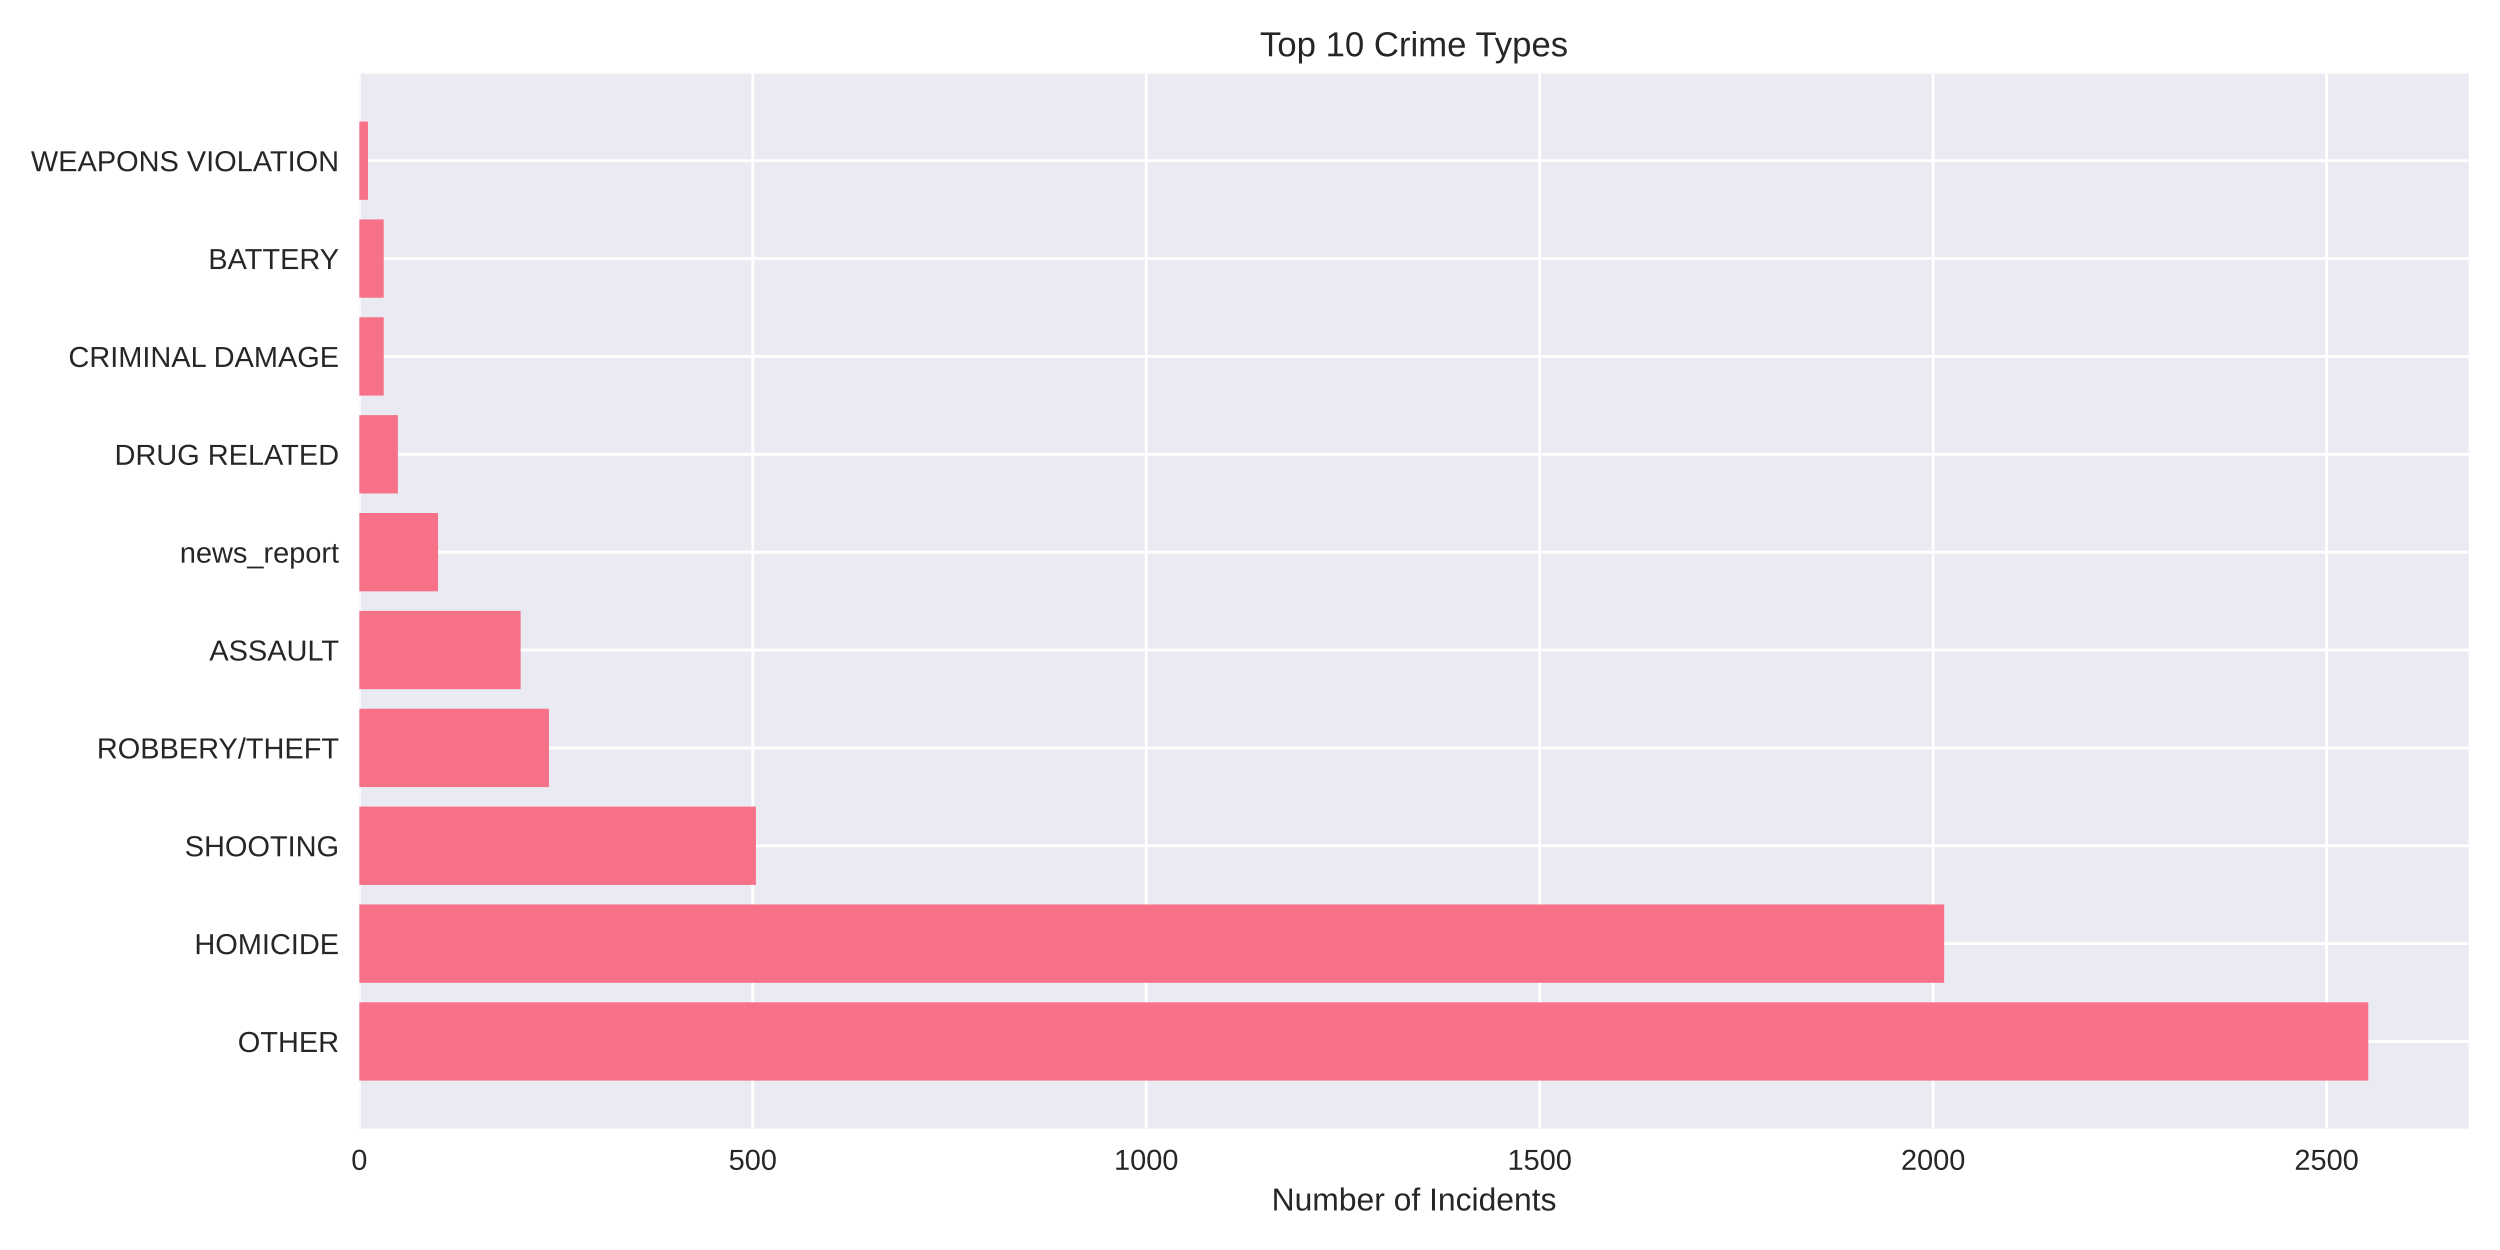
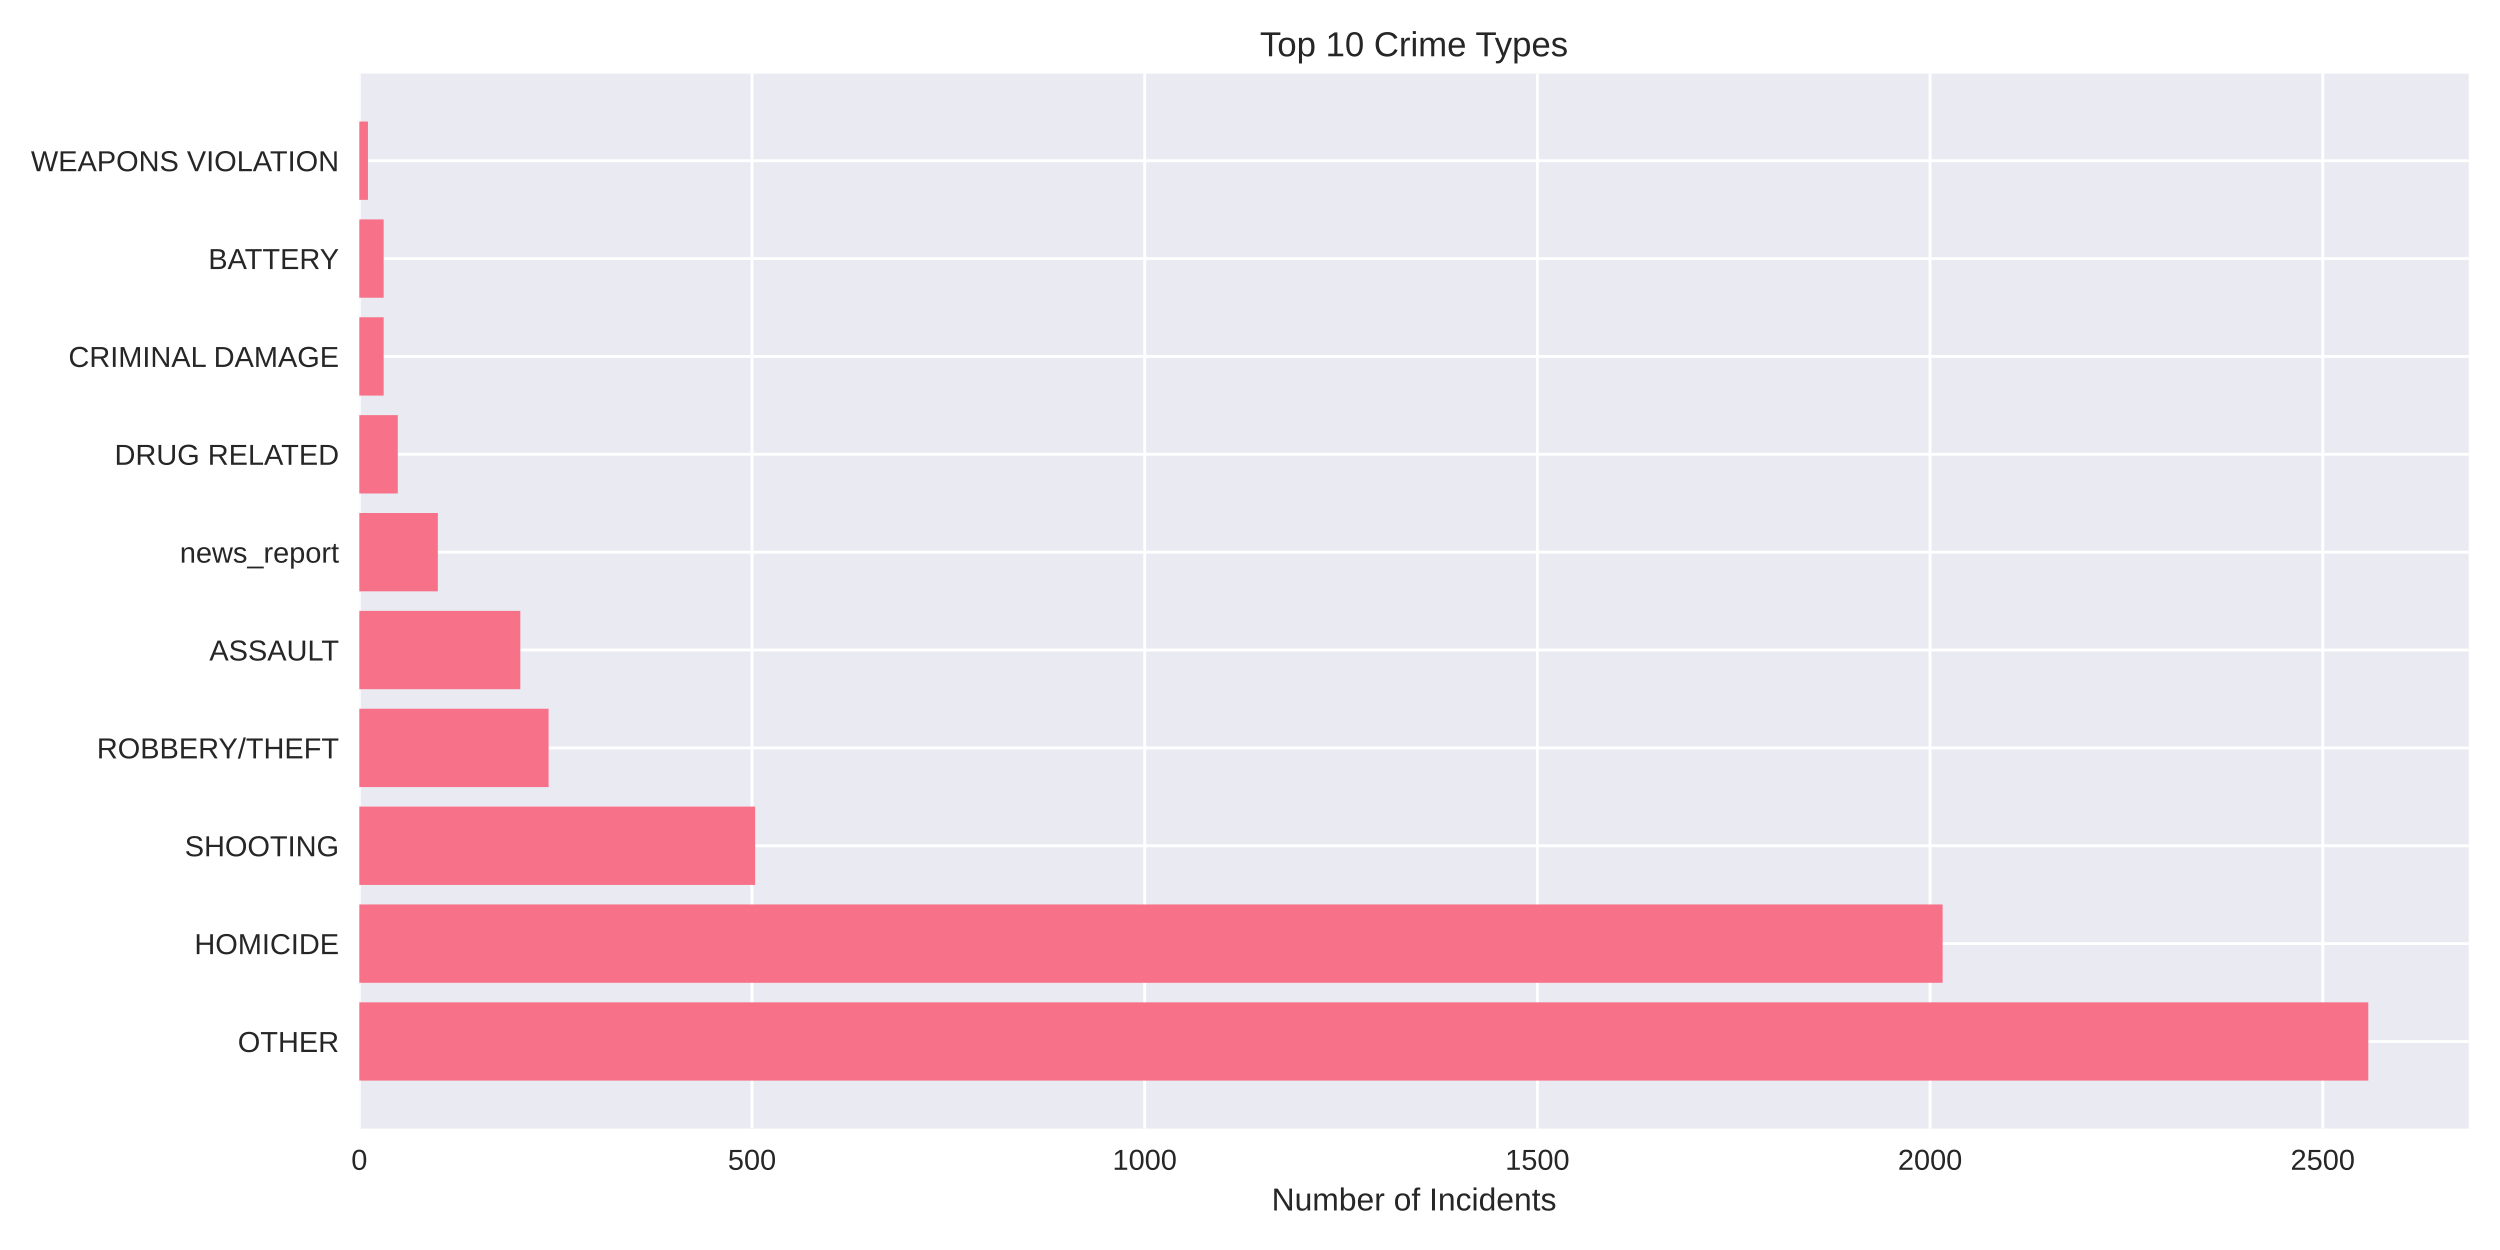
<svg xmlns="http://www.w3.org/2000/svg" width="864pt" height="432pt" viewBox="0 0 864 432" version="1.1">
  <defs>
    <style type="text/css">*{stroke-linejoin: round; stroke-linecap: butt}</style>
  </defs>
  <g id="figure_1">
    <g id="patch_1">
      <path d="M 0 432  L 864 432  L 864 0  L 0 0  z " style="fill: #ffffff" />
    </g>
    <g id="axes_1">
      <g id="patch_2">
        <path d="M 124.18 390.04  L 853.2 390.04  L 853.2 25.44  L 124.18 25.44  z " style="fill: #eaeaf2" />
      </g>
      <g id="matplotlib.axis_1">
        <g id="xtick_1">
          <g id="line2d_1">
-             <path d="M 124.18 390.04  L 124.18 25.44  " clip-path="url(#pb626140069)" style="fill: none; stroke: #ffffff; stroke-linecap: round" />
+             <path d="M 124.18 390.04  L 124.18 25.44  " clip-path="url(#p2b5a65c212)" style="fill: none; stroke: #ffffff; stroke-linecap: round" />
          </g>
          <g id="line2d_2" />
          <g id="text_1">
            <text style="fill: #262626; font: 10px 'Arial', 'Liberation Sans', 'DejaVu Sans', 'Bitstream Vera Sans', sans-serif; text-anchor: middle" x="124.18" y="404.287" transform="rotate(-0 124.18 404.2869)">0</text>
          </g>
        </g>
        <g id="xtick_2">
          <g id="line2d_3">
-             <path d="M 260.158 390.04  L 260.158 25.44  " clip-path="url(#pb626140069)" style="fill: none; stroke: #ffffff; stroke-linecap: round" />
+             <path d="M 259.892 390.04  L 259.892 25.44  " clip-path="url(#p2b5a65c212)" style="fill: none; stroke: #ffffff; stroke-linecap: round" />
          </g>
          <g id="line2d_4" />
          <g id="text_2">
-             <text style="fill: #262626; font: 10px 'Arial', 'Liberation Sans', 'DejaVu Sans', 'Bitstream Vera Sans', sans-serif; text-anchor: middle" x="260.158" y="404.287" transform="rotate(-0 260.1582 404.2869)">500</text>
+             <text style="fill: #262626; font: 10px 'Arial', 'Liberation Sans', 'DejaVu Sans', 'Bitstream Vera Sans', sans-serif; text-anchor: middle" x="259.892" y="404.287" transform="rotate(-0 259.8924 404.2869)">500</text>
          </g>
        </g>
        <g id="xtick_3">
          <g id="line2d_5">
-             <path d="M 396.136 390.04  L 396.136 25.44  " clip-path="url(#pb626140069)" style="fill: none; stroke: #ffffff; stroke-linecap: round" />
+             <path d="M 395.605 390.04  L 395.605 25.44  " clip-path="url(#p2b5a65c212)" style="fill: none; stroke: #ffffff; stroke-linecap: round" />
          </g>
          <g id="line2d_6" />
          <g id="text_3">
-             <text style="fill: #262626; font: 10px 'Arial', 'Liberation Sans', 'DejaVu Sans', 'Bitstream Vera Sans', sans-serif; text-anchor: middle" x="396.136" y="404.287" transform="rotate(-0 396.1364 404.2869)">1000</text>
+             <text style="fill: #262626; font: 10px 'Arial', 'Liberation Sans', 'DejaVu Sans', 'Bitstream Vera Sans', sans-serif; text-anchor: middle" x="395.605" y="404.287" transform="rotate(-0 395.6048 404.2869)">1000</text>
          </g>
        </g>
        <g id="xtick_4">
          <g id="line2d_7">
-             <path d="M 532.115 390.04  L 532.115 25.44  " clip-path="url(#pb626140069)" style="fill: none; stroke: #ffffff; stroke-linecap: round" />
+             <path d="M 531.317 390.04  L 531.317 25.44  " clip-path="url(#p2b5a65c212)" style="fill: none; stroke: #ffffff; stroke-linecap: round" />
          </g>
          <g id="line2d_8" />
          <g id="text_4">
-             <text style="fill: #262626; font: 10px 'Arial', 'Liberation Sans', 'DejaVu Sans', 'Bitstream Vera Sans', sans-serif; text-anchor: middle" x="532.115" y="404.287" transform="rotate(-0 532.1146 404.2869)">1500</text>
+             <text style="fill: #262626; font: 10px 'Arial', 'Liberation Sans', 'DejaVu Sans', 'Bitstream Vera Sans', sans-serif; text-anchor: middle" x="531.317" y="404.287" transform="rotate(-0 531.3173 404.2869)">1500</text>
          </g>
        </g>
        <g id="xtick_5">
          <g id="line2d_9">
-             <path d="M 668.093 390.04  L 668.093 25.44  " clip-path="url(#pb626140069)" style="fill: none; stroke: #ffffff; stroke-linecap: round" />
+             <path d="M 667.03 390.04  L 667.03 25.44  " clip-path="url(#p2b5a65c212)" style="fill: none; stroke: #ffffff; stroke-linecap: round" />
          </g>
          <g id="line2d_10" />
          <g id="text_5">
-             <text style="fill: #262626; font: 10px 'Arial', 'Liberation Sans', 'DejaVu Sans', 'Bitstream Vera Sans', sans-serif; text-anchor: middle" x="668.093" y="404.287" transform="rotate(-0 668.0929 404.2869)">2000</text>
+             <text style="fill: #262626; font: 10px 'Arial', 'Liberation Sans', 'DejaVu Sans', 'Bitstream Vera Sans', sans-serif; text-anchor: middle" x="667.03" y="404.287" transform="rotate(-0 667.0297 404.2869)">2000</text>
          </g>
        </g>
        <g id="xtick_6">
          <g id="line2d_11">
-             <path d="M 804.071 390.04  L 804.071 25.44  " clip-path="url(#pb626140069)" style="fill: none; stroke: #ffffff; stroke-linecap: round" />
+             <path d="M 802.742 390.04  L 802.742 25.44  " clip-path="url(#p2b5a65c212)" style="fill: none; stroke: #ffffff; stroke-linecap: round" />
          </g>
          <g id="line2d_12" />
          <g id="text_6">
-             <text style="fill: #262626; font: 10px 'Arial', 'Liberation Sans', 'DejaVu Sans', 'Bitstream Vera Sans', sans-serif; text-anchor: middle" x="804.071" y="404.287" transform="rotate(-0 804.0711 404.2869)">2500</text>
+             <text style="fill: #262626; font: 10px 'Arial', 'Liberation Sans', 'DejaVu Sans', 'Bitstream Vera Sans', sans-serif; text-anchor: middle" x="802.742" y="404.287" transform="rotate(-0 802.7421 404.2869)">2500</text>
          </g>
        </g>
        <g id="text_7">
          <text style="fill: #262626; font: 11px 'Arial', 'Liberation Sans', 'DejaVu Sans', 'Bitstream Vera Sans', sans-serif; text-anchor: middle" x="488.69" y="418.333" transform="rotate(-0 488.69 418.3334)">Number of Incidents</text>
        </g>
      </g>
      <g id="matplotlib.axis_2">
        <g id="ytick_1">
          <g id="line2d_13">
-             <path d="M 124.18 359.939  L 853.2 359.939  " clip-path="url(#pb626140069)" style="fill: none; stroke: #ffffff; stroke-linecap: round" />
+             <path d="M 124.18 359.939  L 853.2 359.939  " clip-path="url(#p2b5a65c212)" style="fill: none; stroke: #ffffff; stroke-linecap: round" />
          </g>
          <g id="line2d_14" />
          <g id="text_8">
            <text style="fill: #262626; font: 10px 'Arial', 'Liberation Sans', 'DejaVu Sans', 'Bitstream Vera Sans', sans-serif; text-anchor: end" x="117.18" y="363.562" transform="rotate(-0 117.18 363.562)">OTHER</text>
          </g>
        </g>
        <g id="ytick_2">
          <g id="line2d_15">
-             <path d="M 124.18 326.117  L 853.2 326.117  " clip-path="url(#pb626140069)" style="fill: none; stroke: #ffffff; stroke-linecap: round" />
+             <path d="M 124.18 326.117  L 853.2 326.117  " clip-path="url(#p2b5a65c212)" style="fill: none; stroke: #ffffff; stroke-linecap: round" />
          </g>
          <g id="line2d_16" />
          <g id="text_9">
            <text style="fill: #262626; font: 10px 'Arial', 'Liberation Sans', 'DejaVu Sans', 'Bitstream Vera Sans', sans-serif; text-anchor: end" x="117.18" y="329.74" transform="rotate(-0 117.18 329.7401)">HOMICIDE</text>
          </g>
        </g>
        <g id="ytick_3">
          <g id="line2d_17">
-             <path d="M 124.18 292.295  L 853.2 292.295  " clip-path="url(#pb626140069)" style="fill: none; stroke: #ffffff; stroke-linecap: round" />
+             <path d="M 124.18 292.295  L 853.2 292.295  " clip-path="url(#p2b5a65c212)" style="fill: none; stroke: #ffffff; stroke-linecap: round" />
          </g>
          <g id="line2d_18" />
          <g id="text_10">
            <text style="fill: #262626; font: 10px 'Arial', 'Liberation Sans', 'DejaVu Sans', 'Bitstream Vera Sans', sans-serif; text-anchor: end" x="117.18" y="295.918" transform="rotate(-0 117.18 295.9182)">SHOOTING</text>
          </g>
        </g>
        <g id="ytick_4">
          <g id="line2d_19">
-             <path d="M 124.18 258.473  L 853.2 258.473  " clip-path="url(#pb626140069)" style="fill: none; stroke: #ffffff; stroke-linecap: round" />
+             <path d="M 124.18 258.473  L 853.2 258.473  " clip-path="url(#p2b5a65c212)" style="fill: none; stroke: #ffffff; stroke-linecap: round" />
          </g>
          <g id="line2d_20" />
          <g id="text_11">
            <text style="fill: #262626; font: 10px 'Arial', 'Liberation Sans', 'DejaVu Sans', 'Bitstream Vera Sans', sans-serif; text-anchor: end" x="117.18" y="262.096" transform="rotate(-0 117.18 262.0963)">ROBBERY/THEFT</text>
          </g>
        </g>
        <g id="ytick_5">
          <g id="line2d_21">
-             <path d="M 124.18 224.651  L 853.2 224.651  " clip-path="url(#pb626140069)" style="fill: none; stroke: #ffffff; stroke-linecap: round" />
+             <path d="M 124.18 224.651  L 853.2 224.651  " clip-path="url(#p2b5a65c212)" style="fill: none; stroke: #ffffff; stroke-linecap: round" />
          </g>
          <g id="line2d_22" />
          <g id="text_12">
            <text style="fill: #262626; font: 10px 'Arial', 'Liberation Sans', 'DejaVu Sans', 'Bitstream Vera Sans', sans-serif; text-anchor: end" x="117.18" y="228.274" transform="rotate(-0 117.18 228.2744)">ASSAULT</text>
          </g>
        </g>
        <g id="ytick_6">
          <g id="line2d_23">
-             <path d="M 124.18 190.829  L 853.2 190.829  " clip-path="url(#pb626140069)" style="fill: none; stroke: #ffffff; stroke-linecap: round" />
+             <path d="M 124.18 190.829  L 853.2 190.829  " clip-path="url(#p2b5a65c212)" style="fill: none; stroke: #ffffff; stroke-linecap: round" />
          </g>
          <g id="line2d_24" />
          <g id="text_13">
            <text style="fill: #262626; font: 10px 'Arial', 'Liberation Sans', 'DejaVu Sans', 'Bitstream Vera Sans', sans-serif; text-anchor: end" x="117.18" y="194.452" transform="rotate(-0 117.18 194.4525)">news_report</text>
          </g>
        </g>
        <g id="ytick_7">
          <g id="line2d_25">
-             <path d="M 124.18 157.007  L 853.2 157.007  " clip-path="url(#pb626140069)" style="fill: none; stroke: #ffffff; stroke-linecap: round" />
+             <path d="M 124.18 157.007  L 853.2 157.007  " clip-path="url(#p2b5a65c212)" style="fill: none; stroke: #ffffff; stroke-linecap: round" />
          </g>
          <g id="line2d_26" />
          <g id="text_14">
            <text style="fill: #262626; font: 10px 'Arial', 'Liberation Sans', 'DejaVu Sans', 'Bitstream Vera Sans', sans-serif; text-anchor: end" x="117.18" y="160.631" transform="rotate(-0 117.18 160.6306)">DRUG RELATED</text>
          </g>
        </g>
        <g id="ytick_8">
          <g id="line2d_27">
-             <path d="M 124.18 123.185  L 853.2 123.185  " clip-path="url(#pb626140069)" style="fill: none; stroke: #ffffff; stroke-linecap: round" />
+             <path d="M 124.18 123.185  L 853.2 123.185  " clip-path="url(#p2b5a65c212)" style="fill: none; stroke: #ffffff; stroke-linecap: round" />
          </g>
          <g id="line2d_28" />
          <g id="text_15">
            <text style="fill: #262626; font: 10px 'Arial', 'Liberation Sans', 'DejaVu Sans', 'Bitstream Vera Sans', sans-serif; text-anchor: end" x="117.18" y="126.809" transform="rotate(-0 117.18 126.8087)">CRIMINAL DAMAGE</text>
          </g>
        </g>
        <g id="ytick_9">
          <g id="line2d_29">
-             <path d="M 124.18 89.363  L 853.2 89.363  " clip-path="url(#pb626140069)" style="fill: none; stroke: #ffffff; stroke-linecap: round" />
+             <path d="M 124.18 89.363  L 853.2 89.363  " clip-path="url(#p2b5a65c212)" style="fill: none; stroke: #ffffff; stroke-linecap: round" />
          </g>
          <g id="line2d_30" />
          <g id="text_16">
            <text style="fill: #262626; font: 10px 'Arial', 'Liberation Sans', 'DejaVu Sans', 'Bitstream Vera Sans', sans-serif; text-anchor: end" x="117.18" y="92.987" transform="rotate(-0 117.18 92.98681)">BATTERY</text>
          </g>
        </g>
        <g id="ytick_10">
          <g id="line2d_31">
-             <path d="M 124.18 55.541  L 853.2 55.541  " clip-path="url(#pb626140069)" style="fill: none; stroke: #ffffff; stroke-linecap: round" />
+             <path d="M 124.18 55.541  L 853.2 55.541  " clip-path="url(#p2b5a65c212)" style="fill: none; stroke: #ffffff; stroke-linecap: round" />
          </g>
          <g id="line2d_32" />
          <g id="text_17">
            <text style="fill: #262626; font: 10px 'Arial', 'Liberation Sans', 'DejaVu Sans', 'Bitstream Vera Sans', sans-serif; text-anchor: end" x="117.18" y="59.165" transform="rotate(-0 117.18 59.16492)">WEAPONS VIOLATION</text>
          </g>
        </g>
      </g>
      <g id="patch_3">
-         <path d="M 124.18 373.467  L 818.485 373.467  L 818.485 346.41  L 124.18 346.41  z " clip-path="url(#pb626140069)" style="fill: #f77189" />
+         <path d="M 124.18 373.467  L 818.485 373.467  L 818.485 346.41  L 124.18 346.41  z " clip-path="url(#p2b5a65c212)" style="fill: #f77189" />
      </g>
      <g id="patch_4">
-         <path d="M 124.18 339.645  L 671.9 339.645  L 671.9 312.588  L 124.18 312.588  z " clip-path="url(#pb626140069)" style="fill: #f77189" />
+         <path d="M 124.18 339.645  L 671.372 339.645  L 671.372 312.588  L 124.18 312.588  z " clip-path="url(#p2b5a65c212)" style="fill: #f77189" />
      </g>
      <g id="patch_5">
-         <path d="M 124.18 305.823  L 261.246 305.823  L 261.246 278.766  L 124.18 278.766  z " clip-path="url(#pb626140069)" style="fill: #f77189" />
+         <path d="M 124.18 305.823  L 260.978 305.823  L 260.978 278.766  L 124.18 278.766  z " clip-path="url(#p2b5a65c212)" style="fill: #f77189" />
      </g>
      <g id="patch_6">
-         <path d="M 124.18 272.002  L 189.721 272.002  L 189.721 244.944  L 124.18 244.944  z " clip-path="url(#pb626140069)" style="fill: #f77189" />
+         <path d="M 124.18 272.002  L 189.593 272.002  L 189.593 244.944  L 124.18 244.944  z " clip-path="url(#p2b5a65c212)" style="fill: #f77189" />
      </g>
      <g id="patch_7">
-         <path d="M 124.18 238.18  L 179.931 238.18  L 179.931 211.122  L 124.18 211.122  z " clip-path="url(#pb626140069)" style="fill: #f77189" />
+         <path d="M 124.18 238.18  L 179.822 238.18  L 179.822 211.122  L 124.18 211.122  z " clip-path="url(#p2b5a65c212)" style="fill: #f77189" />
      </g>
      <g id="patch_8">
-         <path d="M 124.18 204.358  L 151.376 204.358  L 151.376 177.3  L 124.18 177.3  z " clip-path="url(#pb626140069)" style="fill: #f77189" />
+         <path d="M 124.18 204.358  L 151.322 204.358  L 151.322 177.3  L 124.18 177.3  z " clip-path="url(#p2b5a65c212)" style="fill: #f77189" />
      </g>
      <g id="patch_9">
-         <path d="M 124.18 170.536  L 137.506 170.536  L 137.506 143.478  L 124.18 143.478  z " clip-path="url(#pb626140069)" style="fill: #f77189" />
+         <path d="M 124.18 170.536  L 137.48 170.536  L 137.48 143.478  L 124.18 143.478  z " clip-path="url(#p2b5a65c212)" style="fill: #f77189" />
      </g>
      <g id="patch_10">
-         <path d="M 124.18 136.714  L 132.611 136.714  L 132.611 109.657  L 124.18 109.657  z " clip-path="url(#pb626140069)" style="fill: #f77189" />
+         <path d="M 124.18 136.714  L 132.594 136.714  L 132.594 109.657  L 124.18 109.657  z " clip-path="url(#p2b5a65c212)" style="fill: #f77189" />
      </g>
      <g id="patch_11">
-         <path d="M 124.18 102.892  L 132.611 102.892  L 132.611 75.835  L 124.18 75.835  z " clip-path="url(#pb626140069)" style="fill: #f77189" />
+         <path d="M 124.18 102.892  L 132.594 102.892  L 132.594 75.835  L 124.18 75.835  z " clip-path="url(#p2b5a65c212)" style="fill: #f77189" />
      </g>
      <g id="patch_12">
-         <path d="M 124.18 69.07  L 127.172 69.07  L 127.172 42.013  L 124.18 42.013  z " clip-path="url(#pb626140069)" style="fill: #f77189" />
+         <path d="M 124.18 69.07  L 127.166 69.07  L 127.166 42.013  L 124.18 42.013  z " clip-path="url(#p2b5a65c212)" style="fill: #f77189" />
      </g>
      <g id="patch_13">
        <path d="M 124.18 390.04  L 124.18 25.44  " style="fill: none" />
      </g>
      <g id="patch_14">
        <path d="M 853.2 390.04  L 853.2 25.44  " style="fill: none" />
      </g>
      <g id="patch_15">
        <path d="M 124.18 390.04  L 853.2 390.04  " style="fill: none" />
      </g>
      <g id="patch_16">
        <path d="M 124.18 25.44  L 853.2 25.44  " style="fill: none" />
      </g>
      <g id="text_18">
        <text style="fill: #262626; font: 12px 'Arial', 'Liberation Sans', 'DejaVu Sans', 'Bitstream Vera Sans', sans-serif; text-anchor: middle" x="488.69" y="19.44" transform="rotate(-0 488.69 19.44)">Top 10 Crime Types</text>
      </g>
    </g>
  </g>
  <defs>
-     <clipPath id="pb626140069">
+     <clipPath id="p2b5a65c212">
      <rect x="124.18" y="25.44" width="729.02" height="364.6" />
    </clipPath>
  </defs>
</svg>
